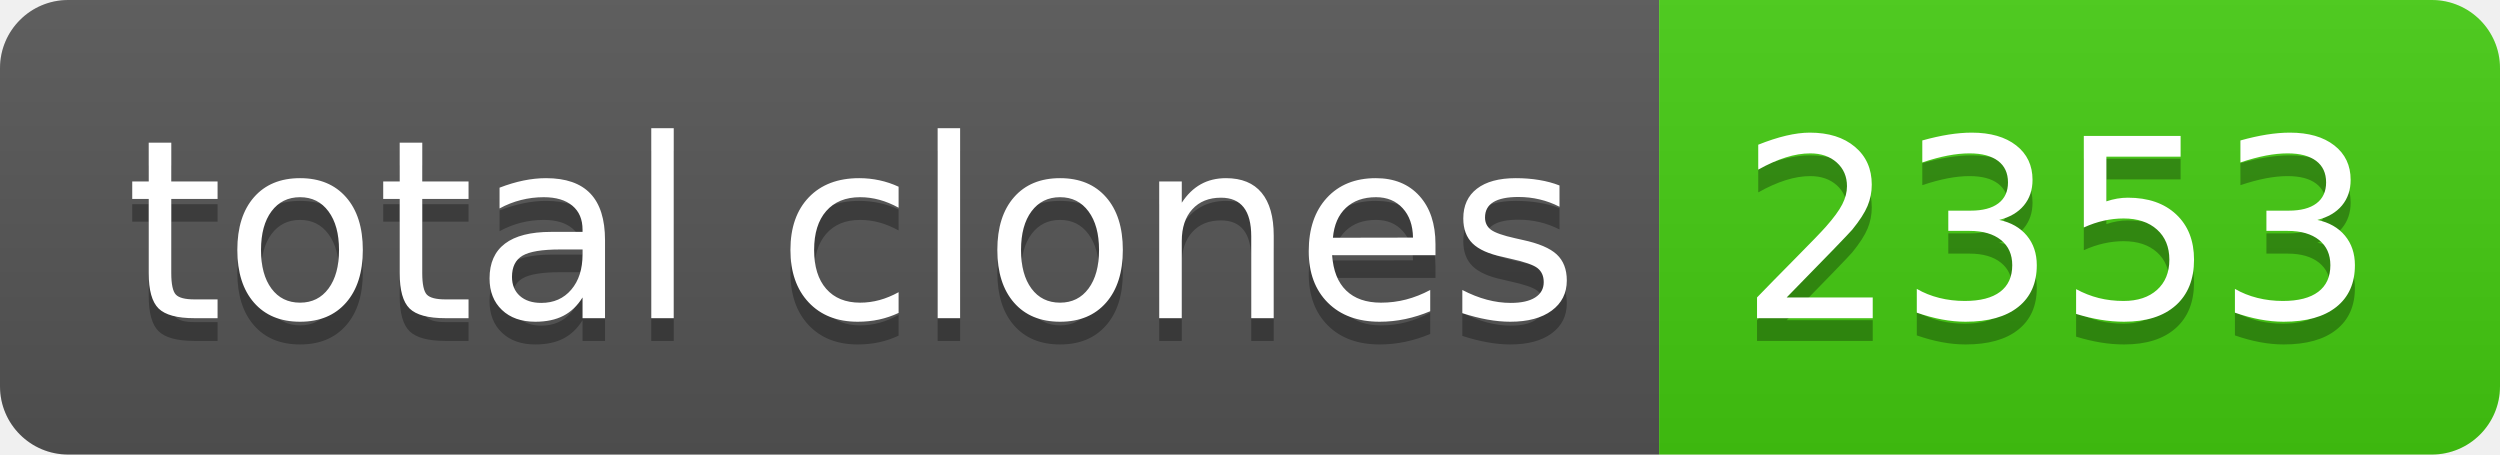
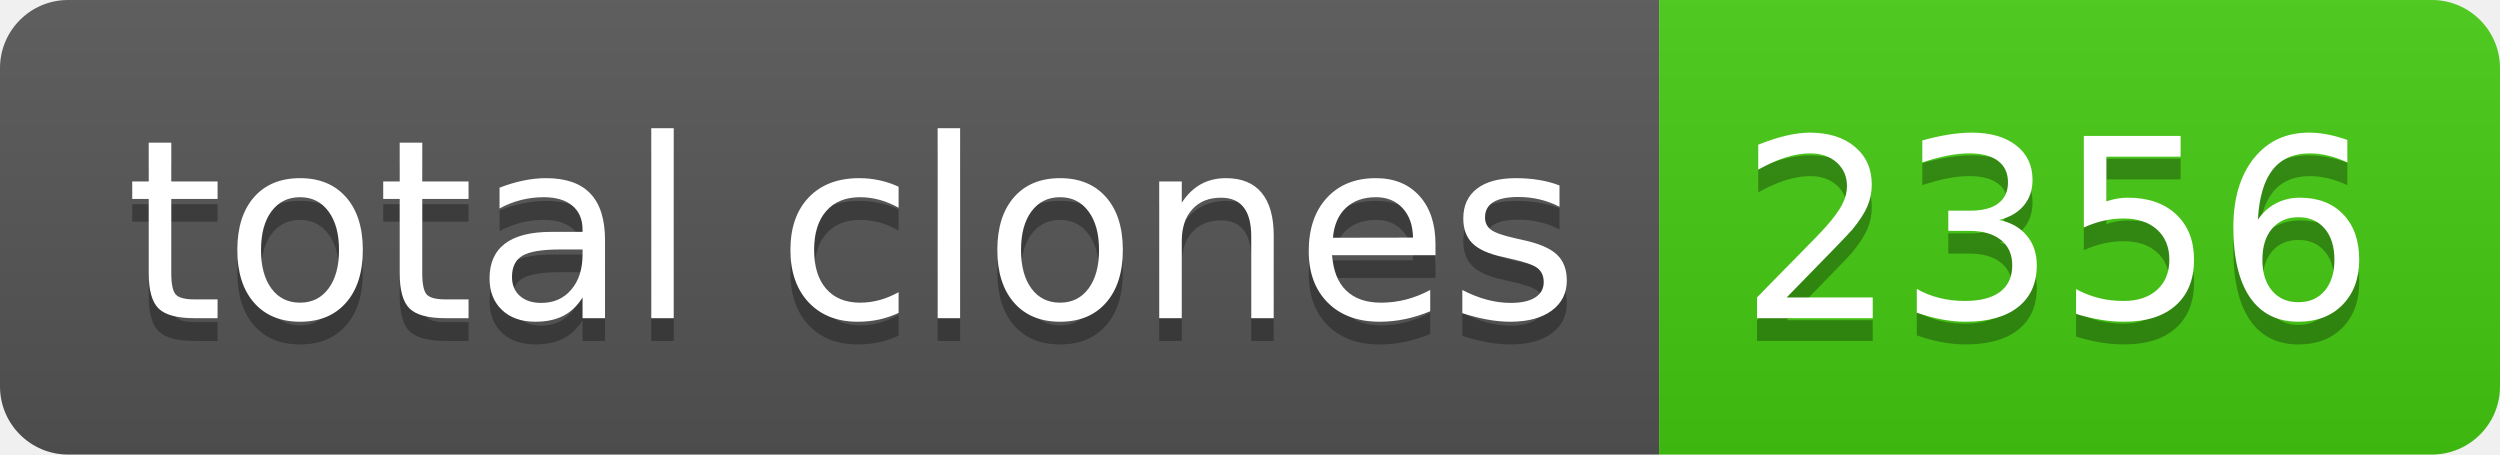
- <svg xmlns="http://www.w3.org/2000/svg" width="110" height="20" role="img" aria-label="total clones: 2353">
+ <svg xmlns="http://www.w3.org/2000/svg" width="110" height="20" role="img" aria-label="total clones: 2356">
  <linearGradient id="s" x2="0" y2="100%">
    <stop offset="0" stop-color="#bbb" stop-opacity=".1" />
    <stop offset="1" stop-opacity=".1" />
  </linearGradient>
  <clipPath id="r">
    <rect width="110" height="20" rx="3" fill="#fff" />
  </clipPath>
  <g clip-path="url(#r)">
    <rect width="73" height="20" fill="#555" />
    <rect x="73" width="37" height="20" fill="#4c1" />
    <rect width="110" height="20" fill="url(#s)" />
  </g>
  <g fill="#fff" text-anchor="middle" font-family="Verdana,Geneva,DejaVu Sans,sans-serif" text-rendering="geometricPrecision" font-size="110">
    <text aria-hidden="true" x="375" y="150" fill="#010101" fill-opacity=".3" transform="scale(.1)" textLength="630">total clones</text>
    <text x="375" y="140" transform="scale(.1)" fill="#fff" textLength="630">total clones</text>
-     <text aria-hidden="true" x="905" y="150" fill="#010101" fill-opacity=".3" transform="scale(.1)" textLength="270">2353</text>
-     <text x="905" y="140" transform="scale(.1)" fill="#fff" textLength="270">2353</text>
+     <text aria-hidden="true" x="905" y="150" fill="#010101" fill-opacity=".3" transform="scale(.1)" textLength="270">2356</text>
+     <text x="905" y="140" transform="scale(.1)" fill="#fff" textLength="270">2356</text>
  </g>
</svg>
